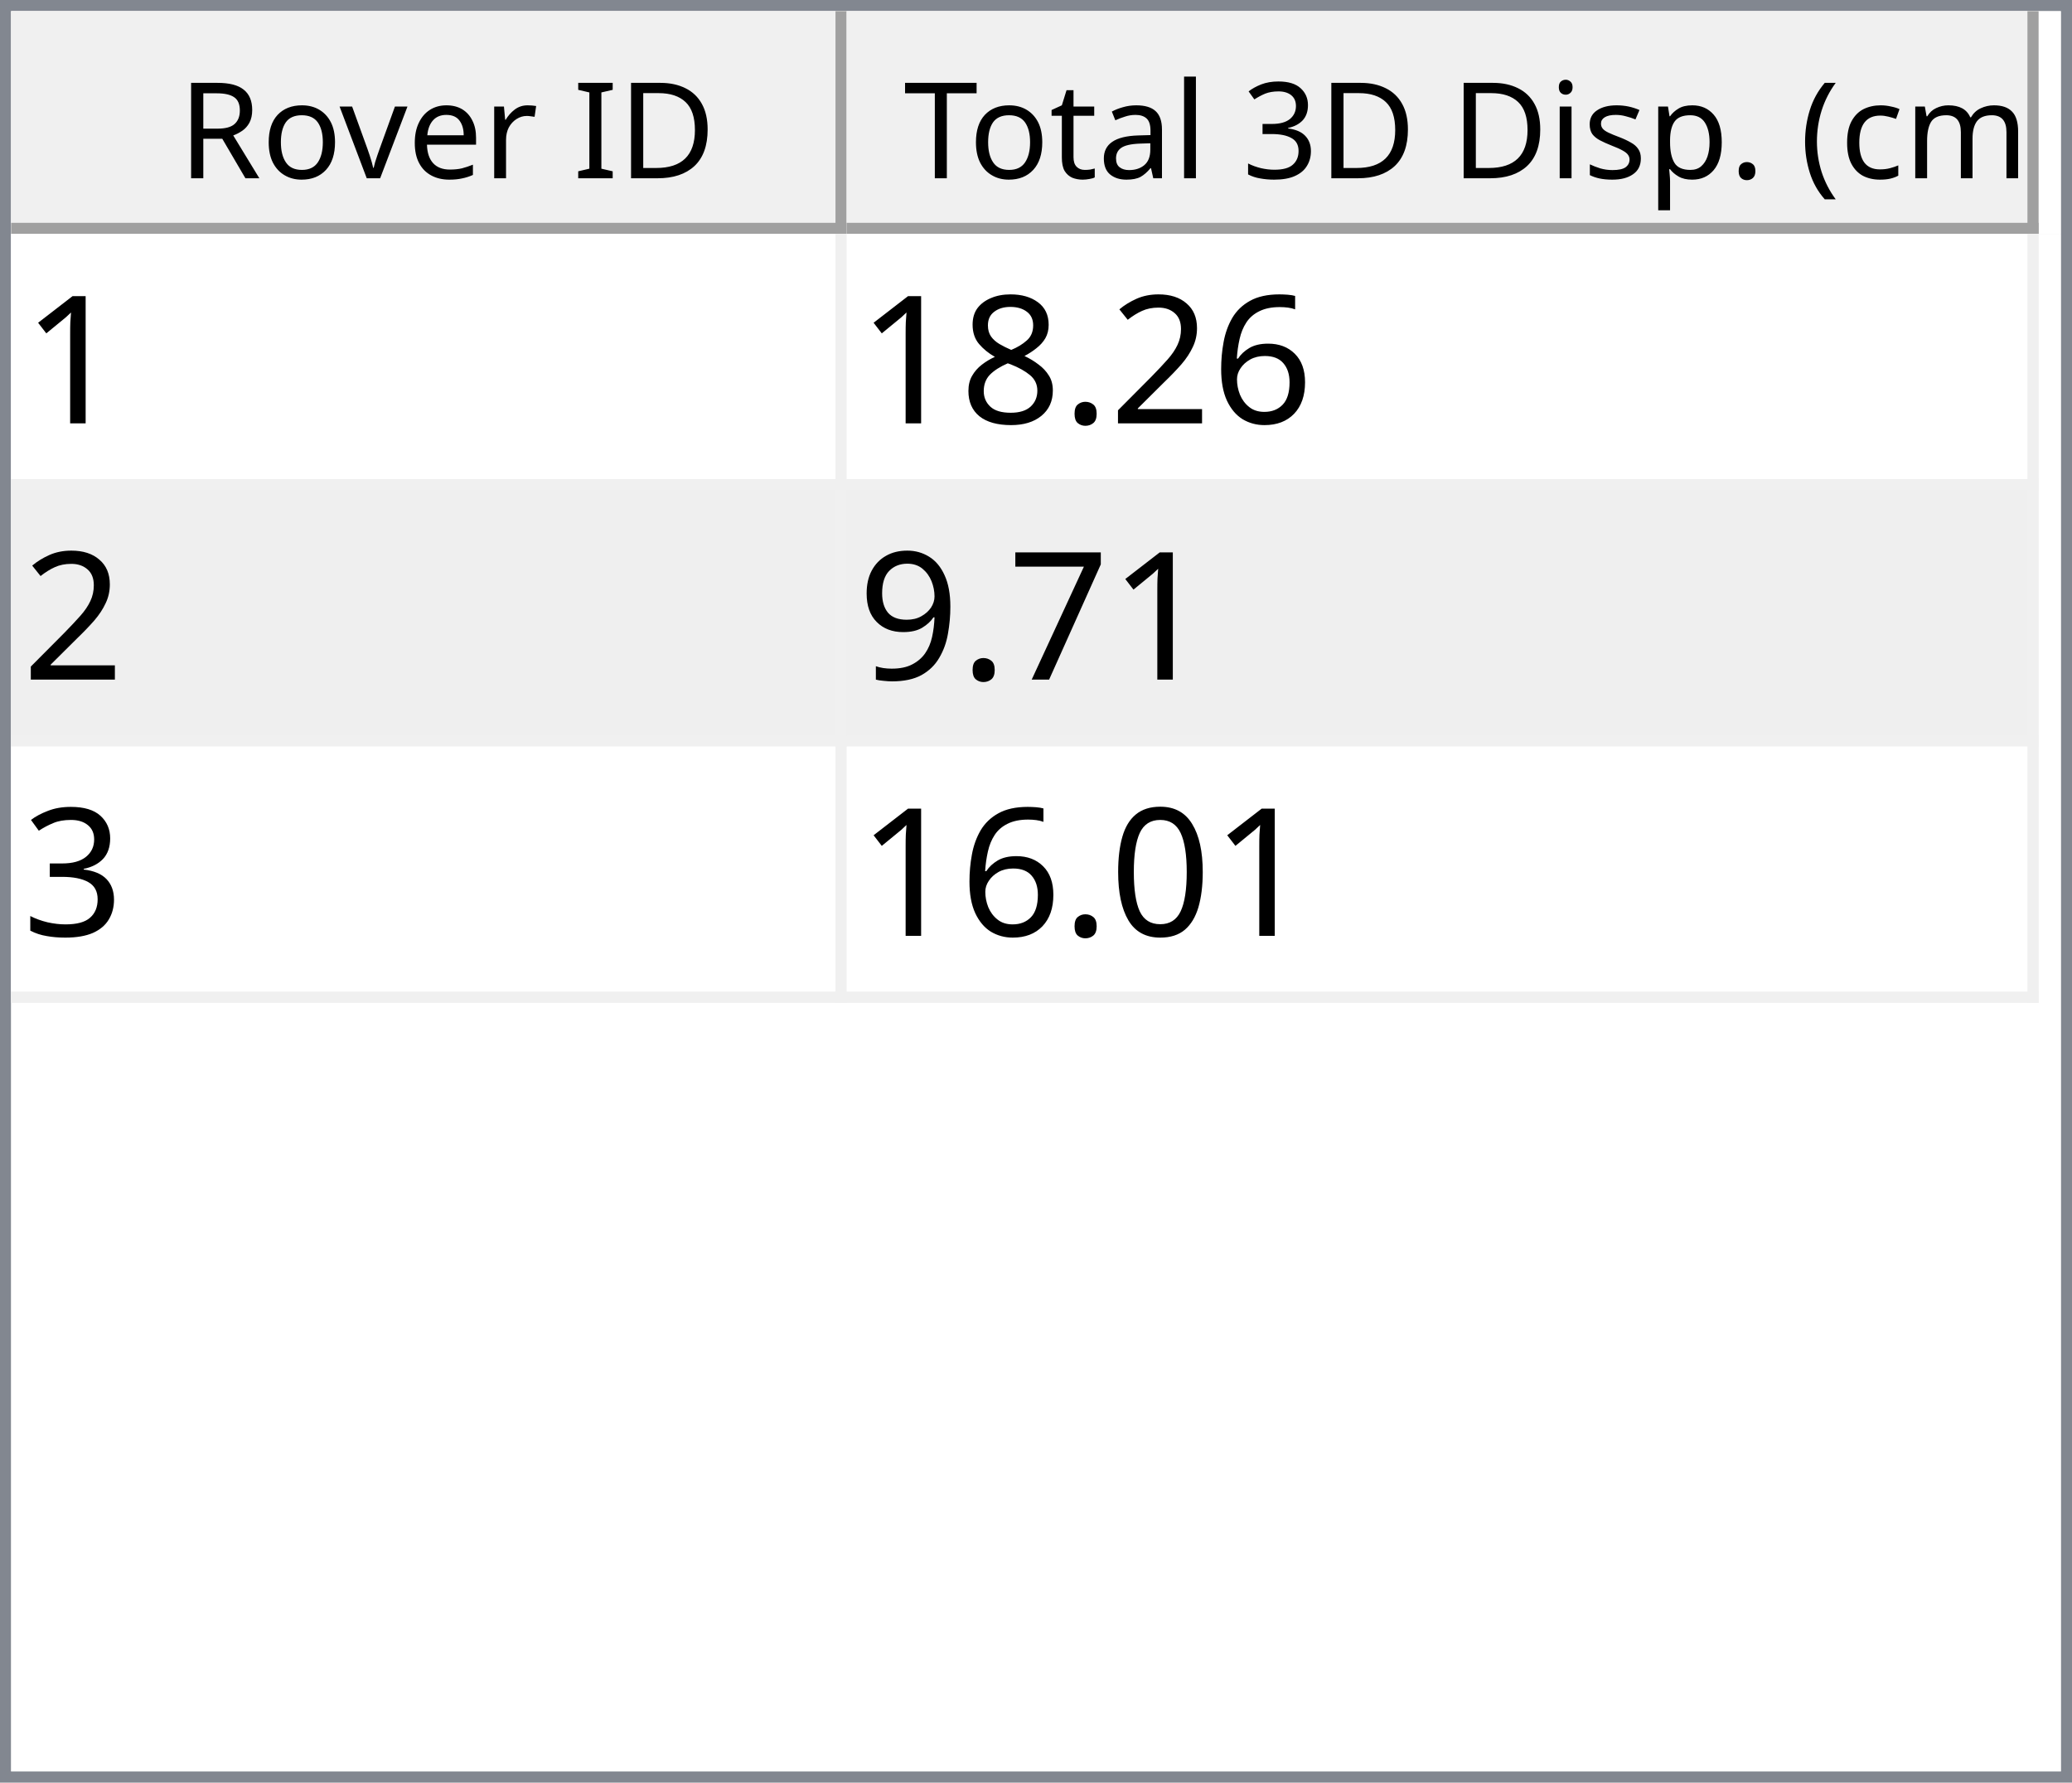
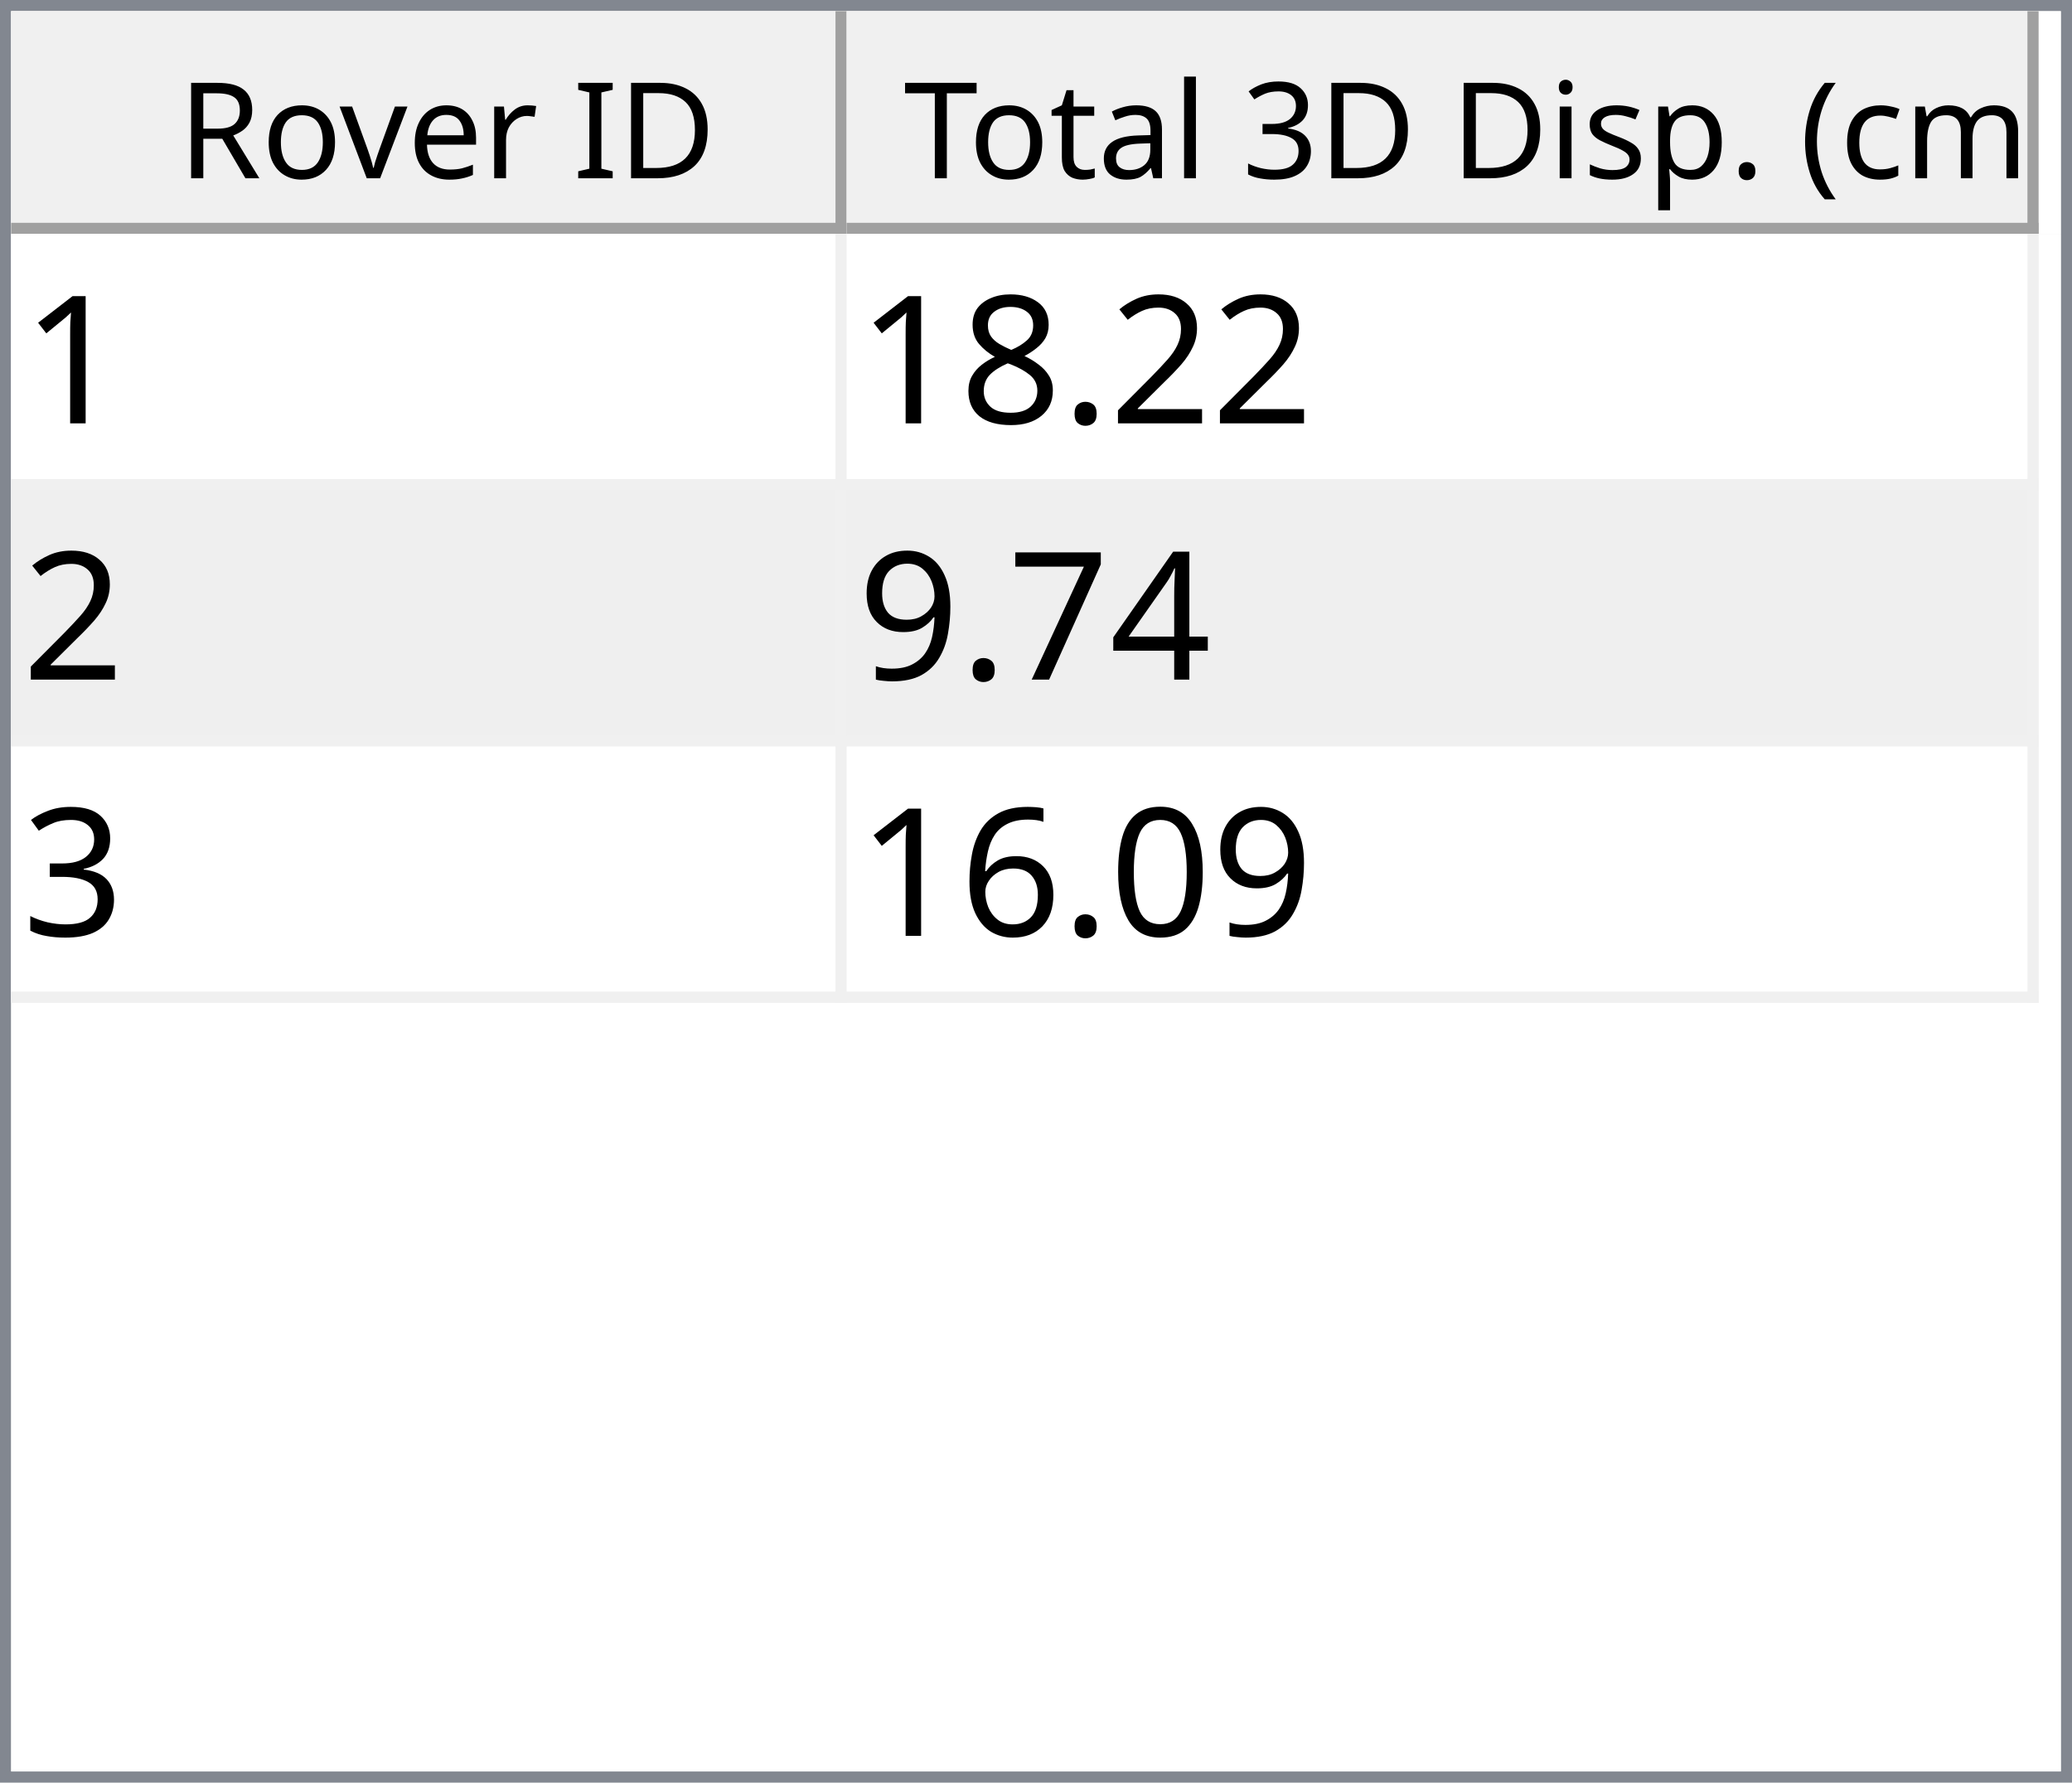
<svg xmlns="http://www.w3.org/2000/svg" style="fill-opacity:1; color-rendering:auto; color-interpolation:auto; text-rendering:auto; stroke:black; stroke-linecap:square; stroke-miterlimit:10; shape-rendering:auto; stroke-opacity:1; fill:black; stroke-dasharray:none; font-weight:normal; stroke-width:1; font-family:'Dialog'; font-style:normal; stroke-linejoin:miter; font-size:12px; stroke-dashoffset:0; image-rendering:auto;" width="186" height="160">
  <defs id="genericDefs" />
  <g>
    <defs id="defs1">
      <clipPath clipPathUnits="userSpaceOnUse" id="clipPath1">
        <path d="M0 0 L186 0 L186 160 L0 160 L0 0 Z" />
      </clipPath>
      <clipPath clipPathUnits="userSpaceOnUse" id="clipPath2">
        <path d="M0 0 L0 160 L186 160 L186 0 Z" />
      </clipPath>
      <clipPath clipPathUnits="userSpaceOnUse" id="clipPath3">
        <path d="M0 0 L0 20 L184 20 L184 0 Z" />
      </clipPath>
      <clipPath clipPathUnits="userSpaceOnUse" id="clipPath4">
        <path d="M0 0 L0 20 L75 20 L75 0 Z" />
      </clipPath>
      <clipPath clipPathUnits="userSpaceOnUse" id="clipPath5">
        <path d="M1 1 L1 19 L74 19 L74 1 Z" />
      </clipPath>
      <clipPath clipPathUnits="userSpaceOnUse" id="clipPath6">
        <path d="M0 0 L0 18 L73 18 L73 0 Z" />
      </clipPath>
      <clipPath clipPathUnits="userSpaceOnUse" id="clipPath7">
        <path d="M-0.5 -0.5 L-0.5 19.5 L74.5 19.5 L74.5 -0.5 Z" />
      </clipPath>
      <clipPath clipPathUnits="userSpaceOnUse" id="clipPath8">
        <path d="M0 0 L0 20 L107 20 L107 0 Z" />
      </clipPath>
      <clipPath clipPathUnits="userSpaceOnUse" id="clipPath9">
        <path d="M1 1 L1 19 L106 19 L106 1 Z" />
      </clipPath>
      <clipPath clipPathUnits="userSpaceOnUse" id="clipPath10">
        <path d="M0 0 L0 18 L105 18 L105 0 Z" />
      </clipPath>
      <clipPath clipPathUnits="userSpaceOnUse" id="clipPath11">
        <path d="M-0.5 -0.5 L-0.5 19.5 L106.5 19.5 L106.5 -0.5 Z" />
      </clipPath>
      <clipPath clipPathUnits="userSpaceOnUse" id="clipPath12">
        <path d="M0 0 L0 138 L184 138 L184 0 Z" />
      </clipPath>
      <clipPath clipPathUnits="userSpaceOnUse" id="clipPath13">
        <path d="M0 0 L0 69 L182 69 L182 0 Z" />
      </clipPath>
      <clipPath clipPathUnits="userSpaceOnUse" id="clipPath14">
        <path d="M-0.5 -0.5 L-0.5 68.5 L181.5 68.5 L181.5 -0.5 Z" />
      </clipPath>
      <clipPath clipPathUnits="userSpaceOnUse" id="clipPath15">
        <path d="M0 0 L0 22 L74 22 L74 0 Z" />
      </clipPath>
      <clipPath clipPathUnits="userSpaceOnUse" id="clipPath16">
        <path d="M0 0 L0 22 L106 22 L106 0 Z" />
      </clipPath>
      <font horiz-adv-x="64.551" id="font1">
        <font-face ascent="107.91" descent="25.098" units-per-em="100" style="font-style:normal; font-family:Segoe UI; font-weight:normal;" />
        <missing-glyph horiz-adv-x="64.551" d="M8.109 0 L8.109 68.266 L56.453 68.266 L56.453 0 L8.109 0 ZM15.328 7.234 L49.219 7.234 L49.219 61.031 L15.328 61.031 L15.328 7.234 Z" />
        <glyph unicode="D" horiz-adv-x="70.117" d="M9.188 0 L9.188 70.016 L28.516 70.016 Q65.531 70.016 65.531 35.891 Q65.531 19.672 55.25 9.836 Q44.969 0 27.734 0 L9.188 0 ZM17.391 62.594 L17.391 7.422 L27.828 7.422 Q41.609 7.422 49.273 14.797 Q56.938 22.172 56.938 35.688 Q56.938 62.594 28.328 62.594 L17.391 62.594 Z" />
        <glyph unicode="I" horiz-adv-x="26.611" d="M17.391 0 L9.188 0 L9.188 70.016 L17.391 70.016 L17.391 0 Z" />
        <glyph unicode=" " horiz-adv-x="27.393" d="" />
        <glyph unicode="r" horiz-adv-x="34.766" d="M34.188 41.891 Q32.078 43.5 28.125 43.5 Q23 43.5 19.555 38.672 Q16.109 33.844 16.109 25.484 L16.109 0 L8.109 0 L8.109 50 L16.109 50 L16.109 39.703 L16.312 39.703 Q18.016 44.969 21.531 47.922 Q25.047 50.875 29.391 50.875 Q32.516 50.875 34.188 50.203 L34.188 41.891 Z" />
        <glyph unicode="e" horiz-adv-x="52.295" d="M48.297 23 L12.984 23 Q13.188 14.656 17.484 10.109 Q21.781 5.562 29.297 5.562 Q37.75 5.562 44.828 11.141 L44.828 3.609 Q38.234 -1.172 27.391 -1.172 Q16.797 -1.172 10.742 5.641 Q4.688 12.453 4.688 24.812 Q4.688 36.469 11.305 43.82 Q17.922 51.172 27.734 51.172 Q37.547 51.172 42.922 44.828 Q48.297 38.484 48.297 27.203 L48.297 23 ZM40.094 29.781 Q40.047 36.719 36.75 40.578 Q33.453 44.438 27.594 44.438 Q21.922 44.438 17.969 40.383 Q14.016 36.328 13.094 29.781 L40.094 29.781 Z" />
        <glyph unicode="v" horiz-adv-x="47.9" d="M47.406 50 L27.484 0 L19.625 0 L0.688 50 L9.469 50 L22.172 13.672 Q23.578 9.672 23.922 6.688 L24.125 6.688 Q24.609 10.453 25.688 13.484 L38.969 50 L47.406 50 Z" />
        <glyph unicode="o" horiz-adv-x="58.594" d="M29 -1.172 Q17.922 -1.172 11.305 5.836 Q4.688 12.844 4.688 24.422 Q4.688 37.016 11.57 44.094 Q18.453 51.172 30.172 51.172 Q41.359 51.172 47.633 44.289 Q53.906 37.406 53.906 25.203 Q53.906 13.234 47.141 6.031 Q40.375 -1.172 29 -1.172 ZM29.594 44.438 Q21.875 44.438 17.383 39.188 Q12.891 33.938 12.891 24.703 Q12.891 15.828 17.43 10.695 Q21.969 5.562 29.594 5.562 Q37.359 5.562 41.531 10.594 Q45.703 15.625 45.703 24.906 Q45.703 34.281 41.531 39.359 Q37.359 44.438 29.594 44.438 Z" />
        <glyph unicode="R" horiz-adv-x="59.814" d="M59.375 0 L49.609 0 L37.891 19.625 Q36.281 22.359 34.766 24.289 Q33.25 26.219 31.664 27.438 Q30.078 28.656 28.25 29.219 Q26.422 29.781 24.125 29.781 L17.391 29.781 L17.391 0 L9.188 0 L9.188 70.016 L30.078 70.016 Q34.672 70.016 38.555 68.867 Q42.438 67.719 45.289 65.375 Q48.141 63.031 49.758 59.547 Q51.375 56.062 51.375 51.375 Q51.375 47.703 50.273 44.656 Q49.172 41.609 47.148 39.211 Q45.125 36.812 42.266 35.133 Q39.406 33.453 35.844 32.516 L35.844 32.328 Q37.594 31.547 38.891 30.547 Q40.188 29.547 41.359 28.18 Q42.531 26.812 43.68 25.078 Q44.828 23.344 46.234 21.047 L59.375 0 ZM17.391 62.594 L17.391 37.203 L28.516 37.203 Q31.594 37.203 34.203 38.133 Q36.812 39.062 38.719 40.797 Q40.625 42.531 41.703 45.047 Q42.781 47.562 42.781 50.688 Q42.781 56.297 39.141 59.445 Q35.5 62.594 28.609 62.594 L17.391 62.594 Z" />
        <glyph unicode=")" horiz-adv-x="30.176" d="M8.297 -15.922 L1.172 -15.922 Q16.406 2.344 16.406 26.812 Q16.406 51.469 1.078 70.016 L8.297 70.016 Q23.531 52.156 23.531 26.703 Q23.531 1.375 8.297 -15.922 Z" />
        <glyph unicode="m" horiz-adv-x="86.133" d="M79.109 0 L71.094 0 L71.094 28.719 Q71.094 37.016 68.531 40.727 Q65.969 44.438 59.906 44.438 Q54.781 44.438 51.195 39.75 Q47.609 35.062 47.609 28.516 L47.609 0 L39.594 0 L39.594 29.688 Q39.594 44.438 28.219 44.438 Q22.953 44.438 19.531 40.016 Q16.109 35.594 16.109 28.516 L16.109 0 L8.109 0 L8.109 50 L16.109 50 L16.109 42.094 L16.312 42.094 Q21.625 51.172 31.844 51.172 Q36.969 51.172 40.773 48.312 Q44.578 45.453 46 40.828 Q51.562 51.172 62.594 51.172 Q79.109 51.172 79.109 30.812 L79.109 0 Z" />
        <glyph unicode="c" horiz-adv-x="46.191" d="M42.188 2.297 Q36.422 -1.172 28.516 -1.172 Q17.828 -1.172 11.258 5.789 Q4.688 12.75 4.688 23.828 Q4.688 36.188 11.766 43.68 Q18.844 51.172 30.672 51.172 Q37.25 51.172 42.281 48.734 L42.281 40.531 Q36.719 44.438 30.375 44.438 Q22.703 44.438 17.797 38.945 Q12.891 33.453 12.891 24.516 Q12.891 15.719 17.508 10.641 Q22.125 5.562 29.891 5.562 Q36.422 5.562 42.188 9.906 L42.188 2.297 Z" />
        <glyph unicode="(" horiz-adv-x="30.176" d="M29.109 -15.922 L21.969 -15.922 Q6.844 1.375 6.844 26.703 Q6.844 52.156 21.969 70.016 L29.203 70.016 Q13.875 51.469 13.875 26.812 Q13.875 2.344 29.109 -15.922 Z" />
        <glyph unicode="." horiz-adv-x="21.68" d="M10.891 -1.078 Q8.641 -1.078 7.055 0.539 Q5.469 2.156 5.469 4.391 Q5.469 6.641 7.055 8.273 Q8.641 9.906 10.891 9.906 Q13.188 9.906 14.797 8.273 Q16.406 6.641 16.406 4.391 Q16.406 2.156 14.797 0.539 Q13.188 -1.078 10.891 -1.078 Z" />
        <glyph unicode="p" horiz-adv-x="58.789" d="M16.312 7.234 L16.109 7.234 L16.109 -23 L8.109 -23 L8.109 50 L16.109 50 L16.109 41.219 L16.312 41.219 Q22.219 51.172 33.594 51.172 Q43.266 51.172 48.688 44.461 Q54.109 37.75 54.109 26.469 Q54.109 13.922 48 6.375 Q41.891 -1.172 31.297 -1.172 Q21.578 -1.172 16.312 7.234 ZM16.109 27.391 L16.109 20.406 Q16.109 14.203 20.141 9.883 Q24.172 5.562 30.375 5.562 Q37.641 5.562 41.773 11.133 Q45.906 16.703 45.906 26.609 Q45.906 34.969 42.047 39.703 Q38.188 44.438 31.594 44.438 Q24.609 44.438 20.359 39.578 Q16.109 34.719 16.109 27.391 Z" />
        <glyph unicode="s" horiz-adv-x="42.432" d="M5.078 1.812 L5.078 10.406 Q11.625 5.562 19.484 5.562 Q30.031 5.562 30.031 12.594 Q30.031 14.594 29.125 15.992 Q28.219 17.391 26.68 18.461 Q25.141 19.531 23.07 20.383 Q21 21.234 18.609 22.172 Q15.281 23.484 12.766 24.828 Q10.25 26.172 8.57 27.859 Q6.891 29.547 6.031 31.695 Q5.172 33.844 5.172 36.719 Q5.172 40.234 6.789 42.945 Q8.406 45.656 11.086 47.484 Q13.766 49.312 17.211 50.242 Q20.656 51.172 24.312 51.172 Q30.812 51.172 35.938 48.922 L35.938 40.828 Q30.422 44.438 23.25 44.438 Q21 44.438 19.195 43.922 Q17.391 43.406 16.094 42.477 Q14.797 41.547 14.086 40.258 Q13.375 38.969 13.375 37.406 Q13.375 35.453 14.086 34.133 Q14.797 32.812 16.164 31.789 Q17.531 30.766 19.484 29.938 Q21.438 29.109 23.922 28.125 Q27.25 26.859 29.883 25.516 Q32.516 24.172 34.375 22.484 Q36.234 20.797 37.234 18.602 Q38.234 16.406 38.234 13.375 Q38.234 9.672 36.602 6.938 Q34.969 4.203 32.234 2.398 Q29.5 0.594 25.93 -0.289 Q22.359 -1.172 18.453 -1.172 Q10.75 -1.172 5.078 1.812 Z" />
        <glyph unicode="i" horiz-adv-x="24.219" d="M12.203 62.703 Q10.062 62.703 8.547 64.164 Q7.031 65.625 7.031 67.875 Q7.031 70.125 8.547 71.609 Q10.062 73.094 12.203 73.094 Q14.406 73.094 15.945 71.609 Q17.484 70.125 17.484 67.875 Q17.484 65.719 15.945 64.211 Q14.406 62.703 12.203 62.703 ZM16.109 0 L8.109 0 L8.109 50 L16.109 50 L16.109 0 Z" />
        <glyph unicode="3" horiz-adv-x="53.906" d="M46.531 19.828 Q46.531 15.094 44.75 11.211 Q42.969 7.328 39.719 4.57 Q36.469 1.812 31.93 0.297 Q27.391 -1.219 21.922 -1.219 Q11.922 -1.219 6 2.594 L6 11.188 Q13.094 5.609 22.219 5.609 Q25.875 5.609 28.828 6.539 Q31.781 7.469 33.906 9.227 Q36.031 10.984 37.18 13.477 Q38.328 15.969 38.328 19.094 Q38.328 32.812 18.797 32.812 L12.984 32.812 L12.984 39.594 L18.5 39.594 Q35.797 39.594 35.797 52.484 Q35.797 64.406 22.609 64.406 Q15.188 64.406 8.688 59.422 L8.688 67.188 Q15.375 71.188 24.609 71.188 Q29 71.188 32.57 69.969 Q36.141 68.75 38.68 66.555 Q41.219 64.359 42.609 61.281 Q44 58.203 44 54.5 Q44 40.672 30.031 36.719 L30.031 36.531 Q33.594 36.141 36.625 34.797 Q39.656 33.453 41.852 31.305 Q44.047 29.156 45.289 26.25 Q46.531 23.344 46.531 19.828 Z" />
        <glyph unicode="l" horiz-adv-x="24.219" d="M16.109 0 L8.109 0 L8.109 74.031 L16.109 74.031 L16.109 0 Z" />
        <glyph unicode="a" horiz-adv-x="50.879" d="M43.891 0 L35.891 0 L35.891 7.812 L35.688 7.812 Q30.469 -1.172 20.312 -1.172 Q12.844 -1.172 8.617 2.781 Q4.391 6.734 4.391 13.281 Q4.391 27.297 20.906 29.594 L35.891 31.688 Q35.891 44.438 25.594 44.438 Q16.547 44.438 9.281 38.281 L9.281 46.484 Q16.656 51.172 26.266 51.172 Q43.891 51.172 43.891 32.516 L43.891 0 ZM35.891 25.297 L23.828 23.641 Q18.266 22.859 15.43 20.875 Q12.594 18.891 12.594 13.875 Q12.594 10.203 15.211 7.883 Q17.828 5.562 22.172 5.562 Q28.125 5.562 32.008 9.742 Q35.891 13.922 35.891 20.312 L35.891 25.297 Z" />
        <glyph unicode="t" horiz-adv-x="33.887" d="M31.297 0.484 Q28.469 -1.078 23.828 -1.078 Q10.688 -1.078 10.688 13.578 L10.688 43.172 L2.094 43.172 L2.094 50 L10.688 50 L10.688 62.203 L18.703 64.797 L18.703 50 L31.297 50 L31.297 43.172 L18.703 43.172 L18.703 14.984 Q18.703 9.969 20.414 7.82 Q22.125 5.672 26.078 5.672 Q29.109 5.672 31.297 7.328 L31.297 0.484 Z" />
        <glyph unicode="T" horiz-adv-x="52.393" d="M50.594 62.594 L30.375 62.594 L30.375 0 L22.172 0 L22.172 62.594 L2 62.594 L2 70.016 L50.594 70.016 L50.594 62.594 Z" />
      </font>
      <font horiz-adv-x="75.0" id="font2">
        <font-face ascent="100.537" descent="21.973" units-per-em="100" style="font-style:normal; font-family:sans-serif; font-weight:normal;" />
        <missing-glyph horiz-adv-x="75.0" d="M12.5 0 L12.5 62.5 L62.5 62.5 L62.5 0 L12.5 0 ZM14.062 1.562 L60.938 1.562 L60.938 60.938 L14.062 60.938 L14.062 1.562 Z" />
        <glyph unicode="1" horiz-adv-x="55.615" d="M37.25 0 L28.469 0 L28.469 56 Q25.297 52.984 20.141 49.953 Q14.984 46.922 10.891 45.406 L10.891 53.906 Q18.266 57.375 23.781 62.305 Q29.297 67.234 31.594 71.875 L37.25 71.875 L37.25 0 Z" />
-         <glyph unicode="6" horiz-adv-x="55.615" d="M49.75 54.047 L41.016 53.375 Q39.844 58.547 37.703 60.891 Q34.125 64.656 28.906 64.656 Q24.703 64.656 21.531 62.312 Q17.391 59.281 14.992 53.469 Q12.594 47.656 12.5 36.922 Q15.672 41.75 20.266 44.094 Q24.859 46.438 29.891 46.438 Q38.672 46.438 44.852 39.969 Q51.031 33.5 51.031 23.25 Q51.031 16.5 48.125 10.719 Q45.219 4.938 40.141 1.859 Q35.062 -1.219 28.609 -1.219 Q17.625 -1.219 10.695 6.859 Q3.766 14.938 3.766 33.5 Q3.766 54.25 11.422 63.672 Q18.109 71.875 29.438 71.875 Q37.891 71.875 43.289 67.141 Q48.688 62.406 49.75 54.047 ZM13.875 23.188 Q13.875 18.656 15.797 14.508 Q17.719 10.359 21.188 8.18 Q24.656 6 28.469 6 Q34.031 6 38.039 10.492 Q42.047 14.984 42.047 22.703 Q42.047 30.125 38.086 34.398 Q34.125 38.672 28.125 38.672 Q22.172 38.672 18.023 34.398 Q13.875 30.125 13.875 23.188 Z" />
        <glyph unicode="2" horiz-adv-x="55.615" d="M50.344 8.453 L50.344 0 L3.031 0 Q2.938 3.172 4.047 6.109 Q5.859 10.938 9.836 15.625 Q13.812 20.312 21.344 26.469 Q33.016 36.031 37.117 41.625 Q41.219 47.219 41.219 52.203 Q41.219 57.422 37.477 61.008 Q33.734 64.594 27.734 64.594 Q21.391 64.594 17.578 60.789 Q13.766 56.984 13.719 50.25 L4.688 51.172 Q5.609 61.281 11.664 66.578 Q17.719 71.875 27.938 71.875 Q38.234 71.875 44.242 66.164 Q50.25 60.453 50.25 52 Q50.25 47.703 48.492 43.555 Q46.734 39.406 42.656 34.812 Q38.578 30.219 29.109 22.219 Q21.188 15.578 18.945 13.211 Q16.703 10.844 15.234 8.453 L50.344 8.453 Z" />
        <glyph unicode="." horiz-adv-x="27.783" d="M9.078 0 L9.078 10.016 L19.094 10.016 L19.094 0 L9.078 0 Z" />
        <glyph unicode="8" horiz-adv-x="55.615" d="M17.672 38.812 Q12.203 40.828 9.57 44.539 Q6.938 48.25 6.938 53.422 Q6.938 61.234 12.555 66.555 Q18.172 71.875 27.484 71.875 Q36.859 71.875 42.578 66.43 Q48.297 60.984 48.297 53.172 Q48.297 48.188 45.68 44.508 Q43.062 40.828 37.75 38.812 Q44.344 36.672 47.781 31.883 Q51.219 27.094 51.219 20.453 Q51.219 11.281 44.727 5.031 Q38.234 -1.219 27.641 -1.219 Q17.047 -1.219 10.547 5.055 Q4.047 11.328 4.047 20.703 Q4.047 27.688 7.594 32.398 Q11.141 37.109 17.672 38.812 ZM15.922 53.719 Q15.922 48.641 19.195 45.414 Q22.469 42.188 27.688 42.188 Q32.766 42.188 36.016 45.383 Q39.266 48.578 39.266 53.219 Q39.266 58.062 35.914 61.359 Q32.562 64.656 27.594 64.656 Q22.562 64.656 19.242 61.43 Q15.922 58.203 15.922 53.719 ZM13.094 20.656 Q13.094 16.891 14.875 13.375 Q16.656 9.859 20.172 7.93 Q23.688 6 27.734 6 Q34.031 6 38.133 10.055 Q42.234 14.109 42.234 20.359 Q42.234 26.703 38.016 30.859 Q33.797 35.016 27.438 35.016 Q21.234 35.016 17.164 30.914 Q13.094 26.812 13.094 20.656 Z" />
+         <glyph unicode="4" horiz-adv-x="55.615" d="M32.328 0 L32.328 17.141 L1.266 17.141 L1.266 25.203 L33.938 71.578 L41.109 71.578 L41.109 25.203 L50.781 25.203 L50.781 17.141 L41.109 17.141 L41.109 0 L32.328 0 ZM32.328 25.203 L32.328 57.469 L9.906 25.203 L32.328 25.203 Z" />
        <glyph unicode="7" horiz-adv-x="55.615" d="M4.734 62.203 L4.734 70.656 L51.078 70.656 L51.078 63.812 Q44.234 56.547 37.523 44.484 Q30.812 32.422 27.156 19.672 Q24.516 10.688 23.781 0 L14.75 0 Q14.891 8.453 18.062 20.414 Q21.234 32.375 27.172 43.484 Q33.109 54.594 39.797 62.203 L4.734 62.203 Z" />
        <glyph unicode="9" horiz-adv-x="55.615" d="M5.469 16.547 L13.922 17.328 Q14.984 11.375 18.016 8.688 Q21.047 6 25.781 6 Q29.828 6 32.883 7.859 Q35.938 9.719 37.891 12.82 Q39.844 15.922 41.164 21.195 Q42.484 26.469 42.484 31.938 Q42.484 32.516 42.438 33.688 Q39.797 29.5 35.234 26.883 Q30.672 24.266 25.344 24.266 Q16.453 24.266 10.305 30.711 Q4.156 37.156 4.156 47.703 Q4.156 58.594 10.578 65.234 Q17 71.875 26.656 71.875 Q33.641 71.875 39.43 68.117 Q45.219 64.359 48.219 57.398 Q51.219 50.438 51.219 37.25 Q51.219 23.531 48.242 15.406 Q45.266 7.281 39.383 3.031 Q33.5 -1.219 25.594 -1.219 Q17.188 -1.219 11.867 3.445 Q6.547 8.109 5.469 16.547 ZM41.453 48.141 Q41.453 55.719 37.43 60.156 Q33.406 64.594 27.734 64.594 Q21.875 64.594 17.531 59.812 Q13.188 55.031 13.188 47.406 Q13.188 40.578 17.312 36.305 Q21.438 32.031 27.484 32.031 Q33.594 32.031 37.523 36.305 Q41.453 40.578 41.453 48.141 Z" />
        <glyph unicode="3" horiz-adv-x="55.615" d="M4.203 18.891 L12.984 20.062 Q14.5 12.594 18.141 9.297 Q21.781 6 27 6 Q33.203 6 37.477 10.297 Q41.75 14.594 41.75 20.953 Q41.75 27 37.797 30.93 Q33.844 34.859 27.734 34.859 Q25.25 34.859 21.531 33.891 L22.516 41.609 Q23.391 41.5 23.922 41.5 Q29.547 41.5 34.039 44.43 Q38.531 47.359 38.531 53.469 Q38.531 58.297 35.258 61.477 Q31.984 64.656 26.812 64.656 Q21.688 64.656 18.266 61.43 Q14.844 58.203 13.875 51.766 L5.078 53.328 Q6.688 62.156 12.398 67.016 Q18.109 71.875 26.609 71.875 Q32.469 71.875 37.398 69.359 Q42.328 66.844 44.945 62.5 Q47.562 58.156 47.562 53.266 Q47.562 48.641 45.07 44.828 Q42.578 41.016 37.703 38.766 Q44.047 37.312 47.562 32.695 Q51.078 28.078 51.078 21.141 Q51.078 11.766 44.242 5.25 Q37.406 -1.266 26.953 -1.266 Q17.531 -1.266 11.305 4.352 Q5.078 9.969 4.203 18.891 Z" />
        <glyph unicode="0" horiz-adv-x="55.615" d="M4.156 35.297 Q4.156 48 6.766 55.742 Q9.375 63.484 14.523 67.68 Q19.672 71.875 27.484 71.875 Q33.25 71.875 37.594 69.555 Q41.938 67.234 44.773 62.867 Q47.609 58.5 49.219 52.227 Q50.828 45.953 50.828 35.297 Q50.828 22.703 48.242 14.969 Q45.656 7.234 40.508 3.008 Q35.359 -1.219 27.484 -1.219 Q17.141 -1.219 11.234 6.203 Q4.156 15.141 4.156 35.297 ZM13.188 35.297 Q13.188 17.672 17.312 11.836 Q21.438 6 27.484 6 Q33.547 6 37.672 11.859 Q41.797 17.719 41.797 35.297 Q41.797 52.984 37.672 58.789 Q33.547 64.594 27.391 64.594 Q21.344 64.594 17.719 59.469 Q13.188 52.938 13.188 35.297 Z" />
+         <glyph unicode="6" horiz-adv-x="55.615" d="M49.75 54.047 L41.016 53.375 Q39.844 58.547 37.703 60.891 Q34.125 64.656 28.906 64.656 Q24.703 64.656 21.531 62.312 Q17.391 59.281 14.992 53.469 Q12.594 47.656 12.5 36.922 Q15.672 41.75 20.266 44.094 Q24.859 46.438 29.891 46.438 Q38.672 46.438 44.852 39.969 Q51.031 33.5 51.031 23.25 Q51.031 16.5 48.125 10.719 Q45.219 4.938 40.141 1.859 Q35.062 -1.219 28.609 -1.219 Q17.625 -1.219 10.695 6.859 Q3.766 14.938 3.766 33.5 Q3.766 54.25 11.422 63.672 Q18.109 71.875 29.438 71.875 Q37.891 71.875 43.289 67.141 Q48.688 62.406 49.75 54.047 ZM13.875 23.188 Q13.875 18.656 15.797 14.508 Q17.719 10.359 21.188 8.18 Q24.656 6 28.469 6 Q34.031 6 38.039 10.492 Q42.047 14.984 42.047 22.703 Q42.047 30.125 38.086 34.398 Q34.125 38.672 28.125 38.672 Q22.172 38.672 18.023 34.398 Q13.875 30.125 13.875 23.188 Z" />
      </font>
    </defs>
    <g style="fill:white; stroke:white;">
      <rect x="0" y="0" width="186" style="clip-path:url(#clipPath1); stroke:none;" height="160" />
    </g>
    <g style="fill:white; text-rendering:optimizeSpeed; color-rendering:optimizeSpeed; image-rendering:optimizeSpeed; shape-rendering:crispEdges; stroke:white; color-interpolation:sRGB;">
      <rect x="0" width="186" height="160" y="0" style="stroke:none;" />
      <path style="stroke:none;" d="M0 160 L186 160 L186 0 L0 0 Z" />
    </g>
    <g style="fill:rgb(240,240,240); font-family:'Segoe UI'; stroke:rgb(240,240,240);">
      <rect x="0" y="0" width="186" style="clip-path:url(#clipPath2); stroke:none;" height="160" />
    </g>
    <g style="fill:rgb(130,135,144); font-family:'Segoe UI'; stroke:rgb(130,135,144);">
      <path d="M0 0 L186 0 L186 160 L0 160 L0 0 ZM1 1 L185 1 L185 159 L1 159 L1 1 Z" style="fill-rule:evenodd; clip-path:url(#clipPath2); stroke:none;" />
    </g>
    <g style="fill:white; font-family:'Segoe UI'; stroke:white;" transform="translate(1,1)">
      <rect x="0" y="0" width="184" style="clip-path:url(#clipPath3); stroke:none;" height="20" />
    </g>
    <g style="fill:rgb(240,240,240); font-family:'Segoe UI'; stroke:rgb(240,240,240);" transform="translate(1,1)">
      <rect x="0" y="0" width="75" style="clip-path:url(#clipPath4); stroke:none;" height="20" />
    </g>
    <g style="font-family:'Segoe UI';" transform="translate(2,2)">
      <text x="14" xml:space="preserve" y="14" style="clip-path:url(#clipPath6); stroke:none;">Rover ID</text>
    </g>
    <g style="fill:rgb(160,160,160); font-family:'Segoe UI'; stroke:rgb(160,160,160); stroke-linejoin:bevel;" transform="translate(1.5,1.5)">
      <line x1="74" x2="74" y1="0" style="fill:none; clip-path:url(#clipPath7);" y2="19" />
    </g>
    <g style="fill:rgb(160,160,160); font-family:'Segoe UI'; stroke:rgb(160,160,160); stroke-linejoin:bevel;" transform="matrix(1,0,0,1,1,1) translate(0.5,0.5)">
      <line x1="0" x2="74" y1="19" style="fill:none; clip-path:url(#clipPath7);" y2="19" />
    </g>
    <g style="fill:rgb(240,240,240); font-family:'Segoe UI'; stroke:rgb(240,240,240);" transform="translate(76,1)">
      <rect x="0" y="0" width="107" style="clip-path:url(#clipPath8); stroke:none;" height="20" />
    </g>
    <g style="font-family:'Segoe UI';" transform="translate(77,2)">
      <text x="1" xml:space="preserve" y="14" style="clip-path:url(#clipPath10); stroke:none;"> Total 3D Disp. (cm)</text>
    </g>
    <g style="fill:rgb(160,160,160); font-family:'Segoe UI'; stroke:rgb(160,160,160); stroke-linejoin:bevel;" transform="translate(76.5,1.5)">
      <line x1="106" x2="106" y1="0" style="fill:none; clip-path:url(#clipPath11);" y2="19" />
    </g>
    <g style="fill:rgb(160,160,160); font-family:'Segoe UI'; stroke:rgb(160,160,160); stroke-linejoin:bevel;" transform="matrix(1,0,0,1,76,1) translate(0.5,0.5)">
      <line x1="0" x2="106" y1="19" style="fill:none; clip-path:url(#clipPath11);" y2="19" />
    </g>
    <g style="fill:white; font-family:'Segoe UI'; stroke:white;" transform="translate(1,21)">
      <rect x="0" y="0" width="184" style="clip-path:url(#clipPath12); stroke:none;" height="138" />
    </g>
    <g style="fill:rgb(240,240,240); font-size:16px; font-family:sans-serif; stroke:rgb(240,240,240);" transform="translate(1,21)">
      <rect x="0" y="0" width="182" style="clip-path:url(#clipPath13); stroke:none;" height="69" />
      <line transform="translate(0.5,0.5)" x1="0" x2="181" y1="22" style="clip-path:url(#clipPath14); fill:none; stroke-linejoin:bevel;" y2="22" />
    </g>
    <g transform="matrix(1,0,0,1,1,21) translate(0.5,0.5)" style="fill:rgb(240,240,240); font-size:16px; font-family:sans-serif; stroke:rgb(240,240,240); stroke-linejoin:bevel;">
      <line x1="0" x2="181" y1="45" style="fill:none; clip-path:url(#clipPath14);" y2="45" />
    </g>
    <g transform="matrix(1,0,0,1,1,21) translate(0.5,0.5)" style="fill:rgb(240,240,240); font-size:16px; font-family:sans-serif; stroke:rgb(240,240,240); stroke-linejoin:bevel;">
      <line x1="0" x2="181" y1="68" style="fill:none; clip-path:url(#clipPath14);" y2="68" />
    </g>
    <g transform="matrix(1,0,0,1,1,21) translate(0.5,0.5)" style="fill:rgb(240,240,240); font-size:16px; font-family:sans-serif; stroke:rgb(240,240,240); stroke-linejoin:bevel;">
      <line x1="74" x2="74" y1="0" style="fill:none; clip-path:url(#clipPath14);" y2="68" />
    </g>
    <g transform="matrix(1,0,0,1,1,21) translate(0.5,0.5)" style="fill:rgb(240,240,240); font-size:16px; font-family:sans-serif; stroke:rgb(240,240,240); stroke-linejoin:bevel;">
      <line x1="181" x2="181" y1="0" style="fill:none; clip-path:url(#clipPath14);" y2="68" />
    </g>
    <g style="fill:white; font-size:16px; font-family:sans-serif; stroke:white;" transform="matrix(1,0,0,1,1,21)">
      <rect x="0" y="0" width="74" style="clip-path:url(#clipPath15); stroke:none;" height="22" />
      <text x="1" y="17" style="fill:black; clip-path:url(#clipPath15); stroke:none;" xml:space="preserve">1</text>
    </g>
    <g style="fill:white; font-size:16px; font-family:sans-serif; stroke:white;" transform="matrix(1,0,0,1,1,21) translate(75,0)">
      <rect x="0" y="0" width="106" style="clip-path:url(#clipPath16); stroke:none;" height="22" />
-       <text x="1" y="17" style="fill:black; clip-path:url(#clipPath16); stroke:none;" xml:space="preserve">18.26</text>
+       <text x="1" y="17" style="fill:black; clip-path:url(#clipPath16); stroke:none;" xml:space="preserve">18.22</text>
    </g>
    <g style="fill:rgb(239,239,239); font-size:16px; font-family:sans-serif; stroke:rgb(239,239,239);" transform="matrix(1,0,0,1,1,21) translate(0,23)">
      <rect x="0" y="0" width="74" style="clip-path:url(#clipPath15); stroke:none;" height="22" />
      <text x="1" y="17" style="fill:black; clip-path:url(#clipPath15); stroke:none;" xml:space="preserve">2</text>
    </g>
    <g style="fill:rgb(239,239,239); font-size:16px; font-family:sans-serif; stroke:rgb(239,239,239);" transform="matrix(1,0,0,1,1,21) translate(75,23)">
      <rect x="0" y="0" width="106" style="clip-path:url(#clipPath16); stroke:none;" height="22" />
-       <text x="1" y="17" style="fill:black; clip-path:url(#clipPath16); stroke:none;" xml:space="preserve">9.71</text>
+       <text x="1" y="17" style="fill:black; clip-path:url(#clipPath16); stroke:none;" xml:space="preserve">9.74</text>
    </g>
    <g style="fill:white; font-size:16px; font-family:sans-serif; stroke:white;" transform="matrix(1,0,0,1,1,21) translate(0,46)">
      <rect x="0" y="0" width="74" style="clip-path:url(#clipPath15); stroke:none;" height="22" />
      <text x="1" y="17" style="fill:black; clip-path:url(#clipPath15); stroke:none;" xml:space="preserve">3</text>
    </g>
    <g style="fill:white; font-size:16px; font-family:sans-serif; stroke:white;" transform="matrix(1,0,0,1,1,21) translate(75,46)">
      <rect x="0" y="0" width="106" style="clip-path:url(#clipPath16); stroke:none;" height="22" />
-       <text x="1" y="17" style="fill:black; clip-path:url(#clipPath16); stroke:none;" xml:space="preserve">16.01</text>
+       <text x="1" y="17" style="fill:black; clip-path:url(#clipPath16); stroke:none;" xml:space="preserve">16.09</text>
    </g>
  </g>
</svg>
